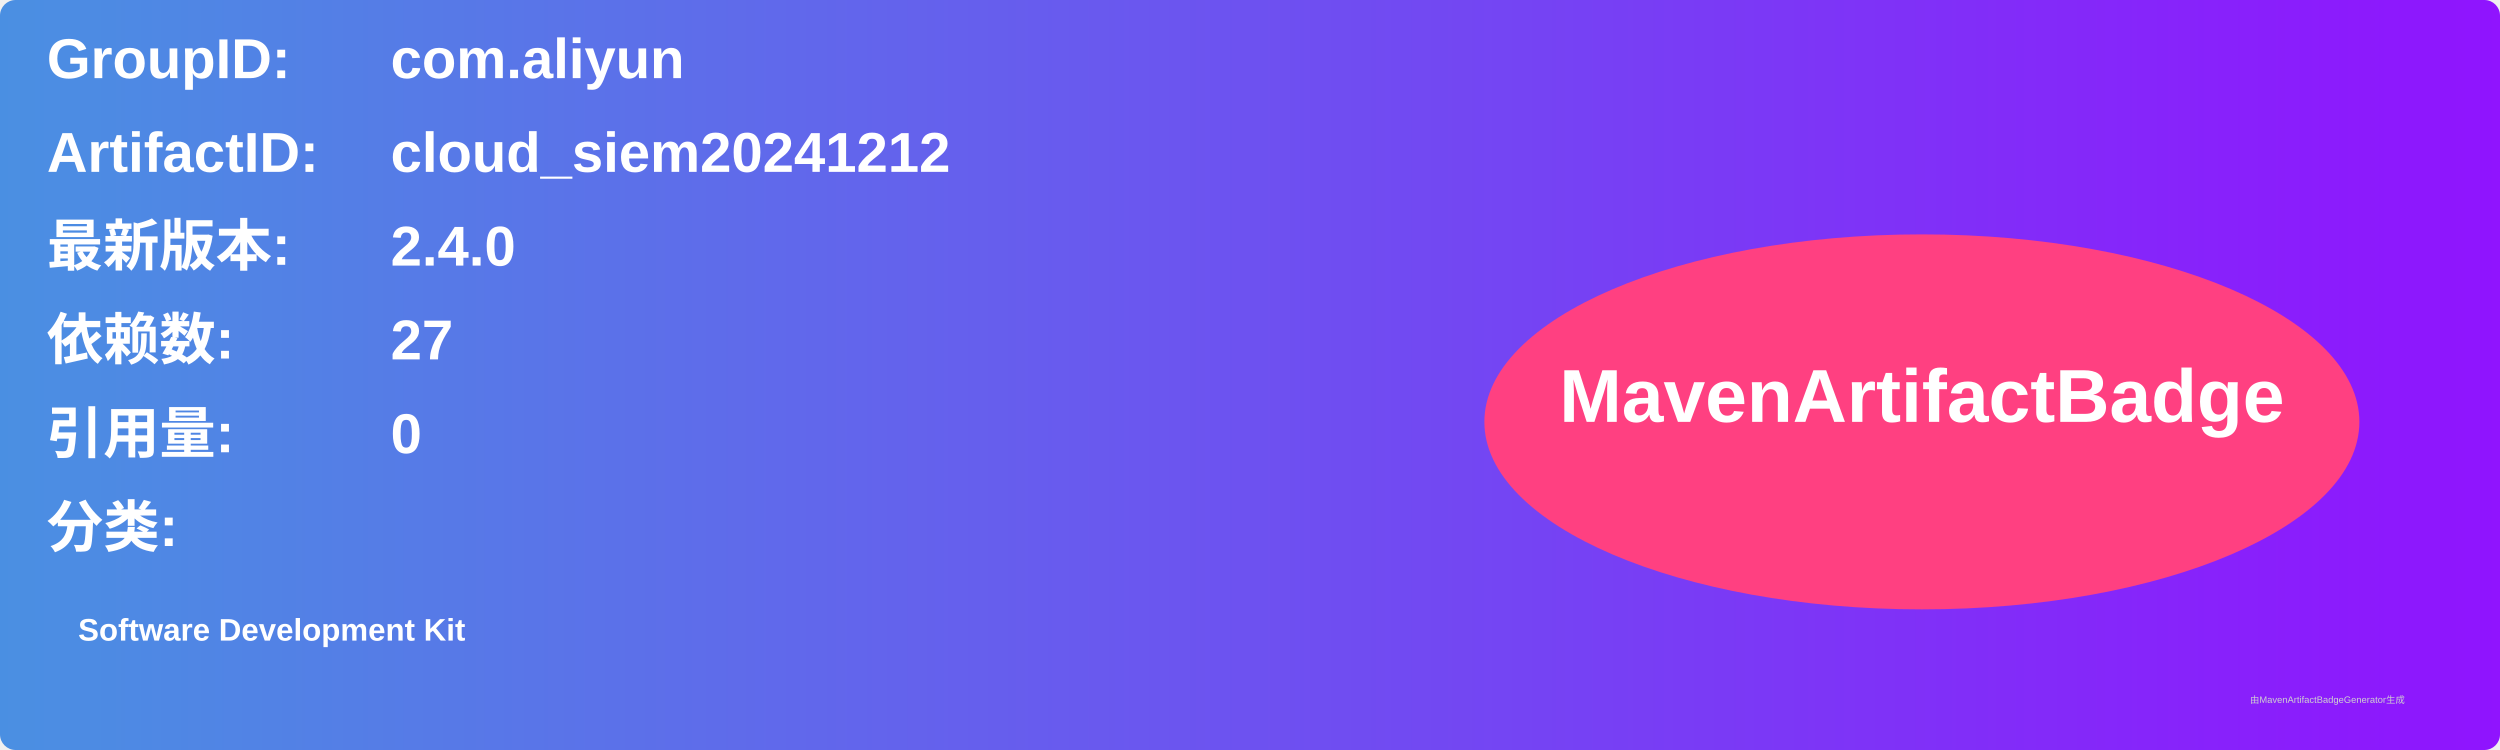
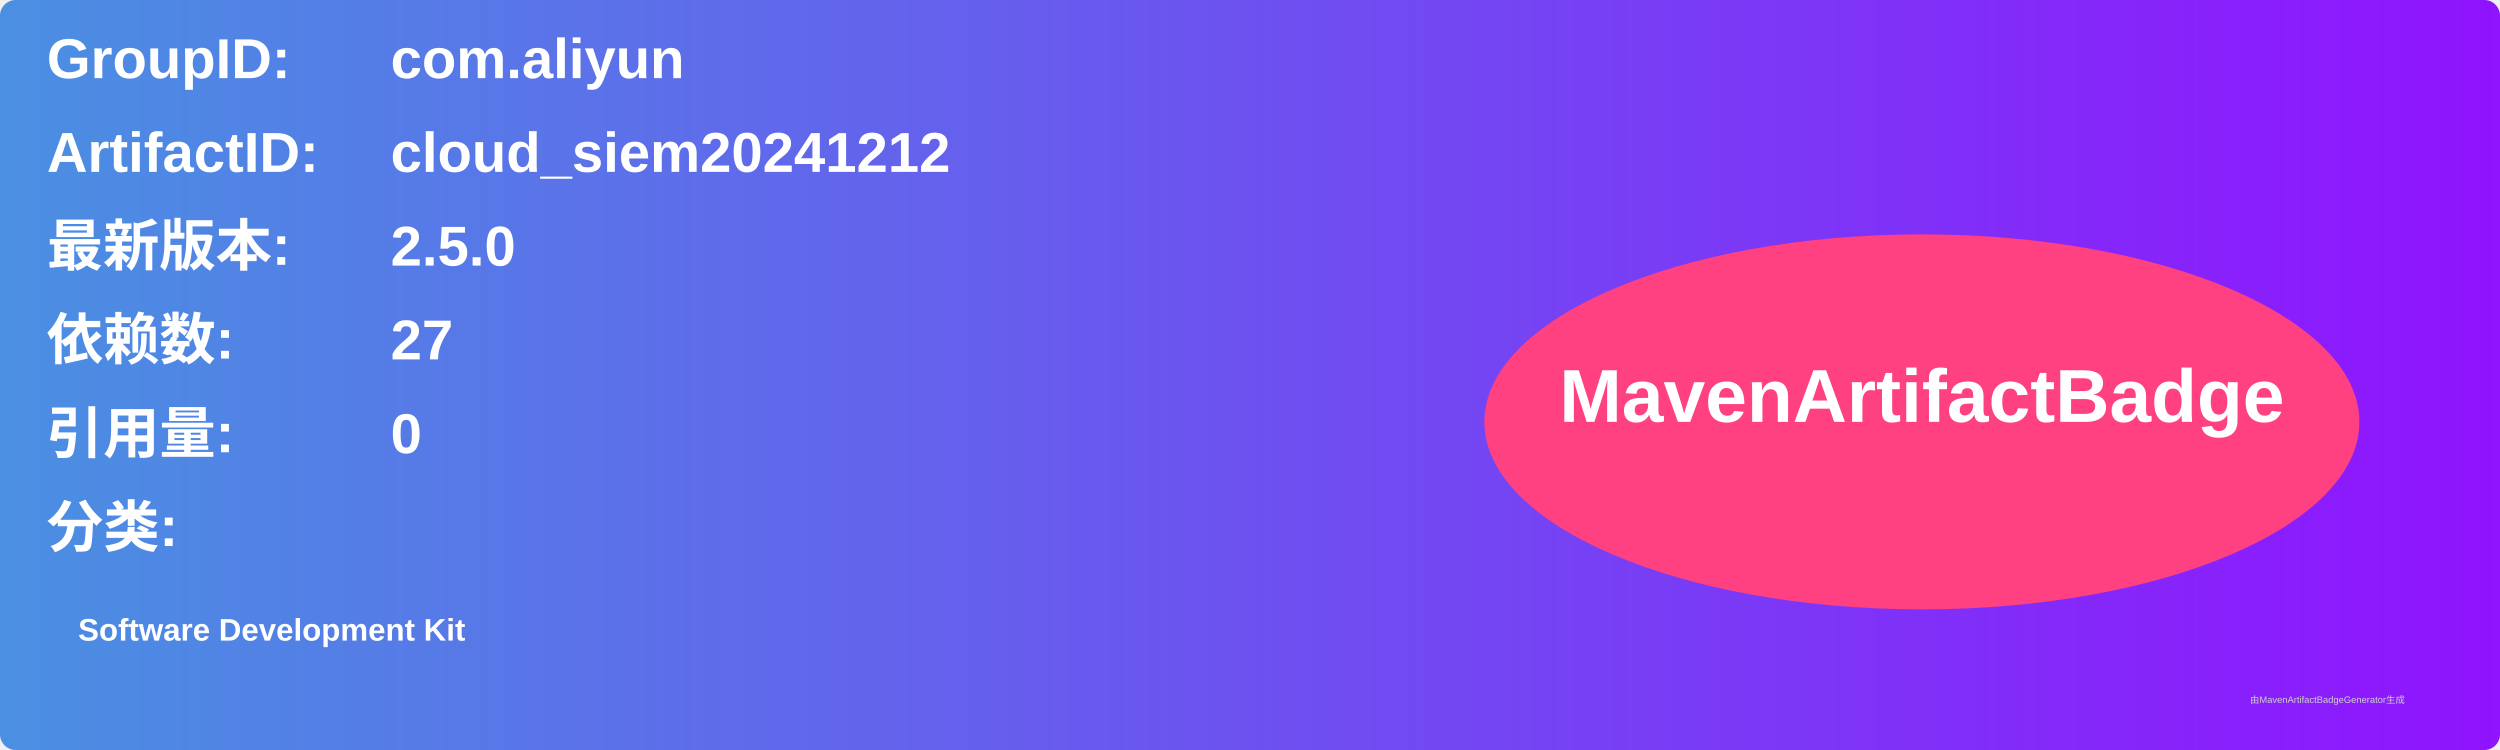
<svg xmlns="http://www.w3.org/2000/svg" width="800" height="240" viewBox="0 0 800 240">
  <linearGradient id="grad" x1="0%" y1="0%" x2="100%" y2="0%">
    <stop offset="0%" stop-color="#4a90e2" />
    <stop offset="100%" stop-color="#9013fe" />
  </linearGradient>
  <rect width="100%" height="100%" rx="5" ry="5" fill="url(#grad)" />
  <g transform="translate(15, 15)">
    <text x="0" y="10" font-family="Arial" font-size="18" fill="white" font-weight="bold" width="260">GroupID:</text>
    <text x="110" y="10" font-family="Arial" font-size="18" fill="white" font-weight="bold" width="460">com.aliyun</text>
    <text x="0" y="40" font-family="Arial" font-size="18" fill="white" font-weight="bold" width="260">ArtifactID:</text>
    <text x="110" y="40" font-family="Arial" font-size="18" fill="white" font-weight="bold" width="460">cloud_siem20241212</text>
    <text x="0" y="70" font-family="Arial" font-size="18" fill="white" font-weight="bold">最新版本:</text>
    <text x="110" y="70" font-family="Arial" font-size="18" fill="white" font-weight="bold">
-       <tspan font-weight="bold">2.4.0</tspan>
+       <tspan font-weight="bold">2.5.0</tspan>
    </text>
    <text x="0" y="100" font-family="Arial" font-size="18" fill="white" font-weight="bold">依赖数: </text>
    <text x="110" y="100" font-family="Arial" font-size="18" fill="white">
      <tspan font-weight="bold">27</tspan>
    </text>
    <text x="0" y="130" font-family="Arial" font-size="18" fill="white" font-weight="bold">引用量: </text>
    <text x="110" y="130" font-family="Arial" font-size="18" fill="white">
      <tspan font-weight="bold">0</tspan>
    </text>
    <text x="0" y="160" font-family="Arial" font-size="18" fill="white" font-weight="bold">分类:</text>
    <text x="10" y="190" font-family="Arial" font-size="10" fill="white">
      <tspan font-weight="bold">Software Development Kit</tspan>
    </text>
    <ellipse cx="600" cy="120" rx="140" ry="60" fill="#ff4081" />
    <text x="600" y="120" text-anchor="middle" font-family="Arial" font-size="24" fill="white" font-weight="bold">MavenArtifactBadge</text>
  </g>
  <text x="720" y="225" font-family="Arial" font-size="3" fill="#d0d0d0">由MavenArtifactBadgeGenerator生成</text>
</svg>
